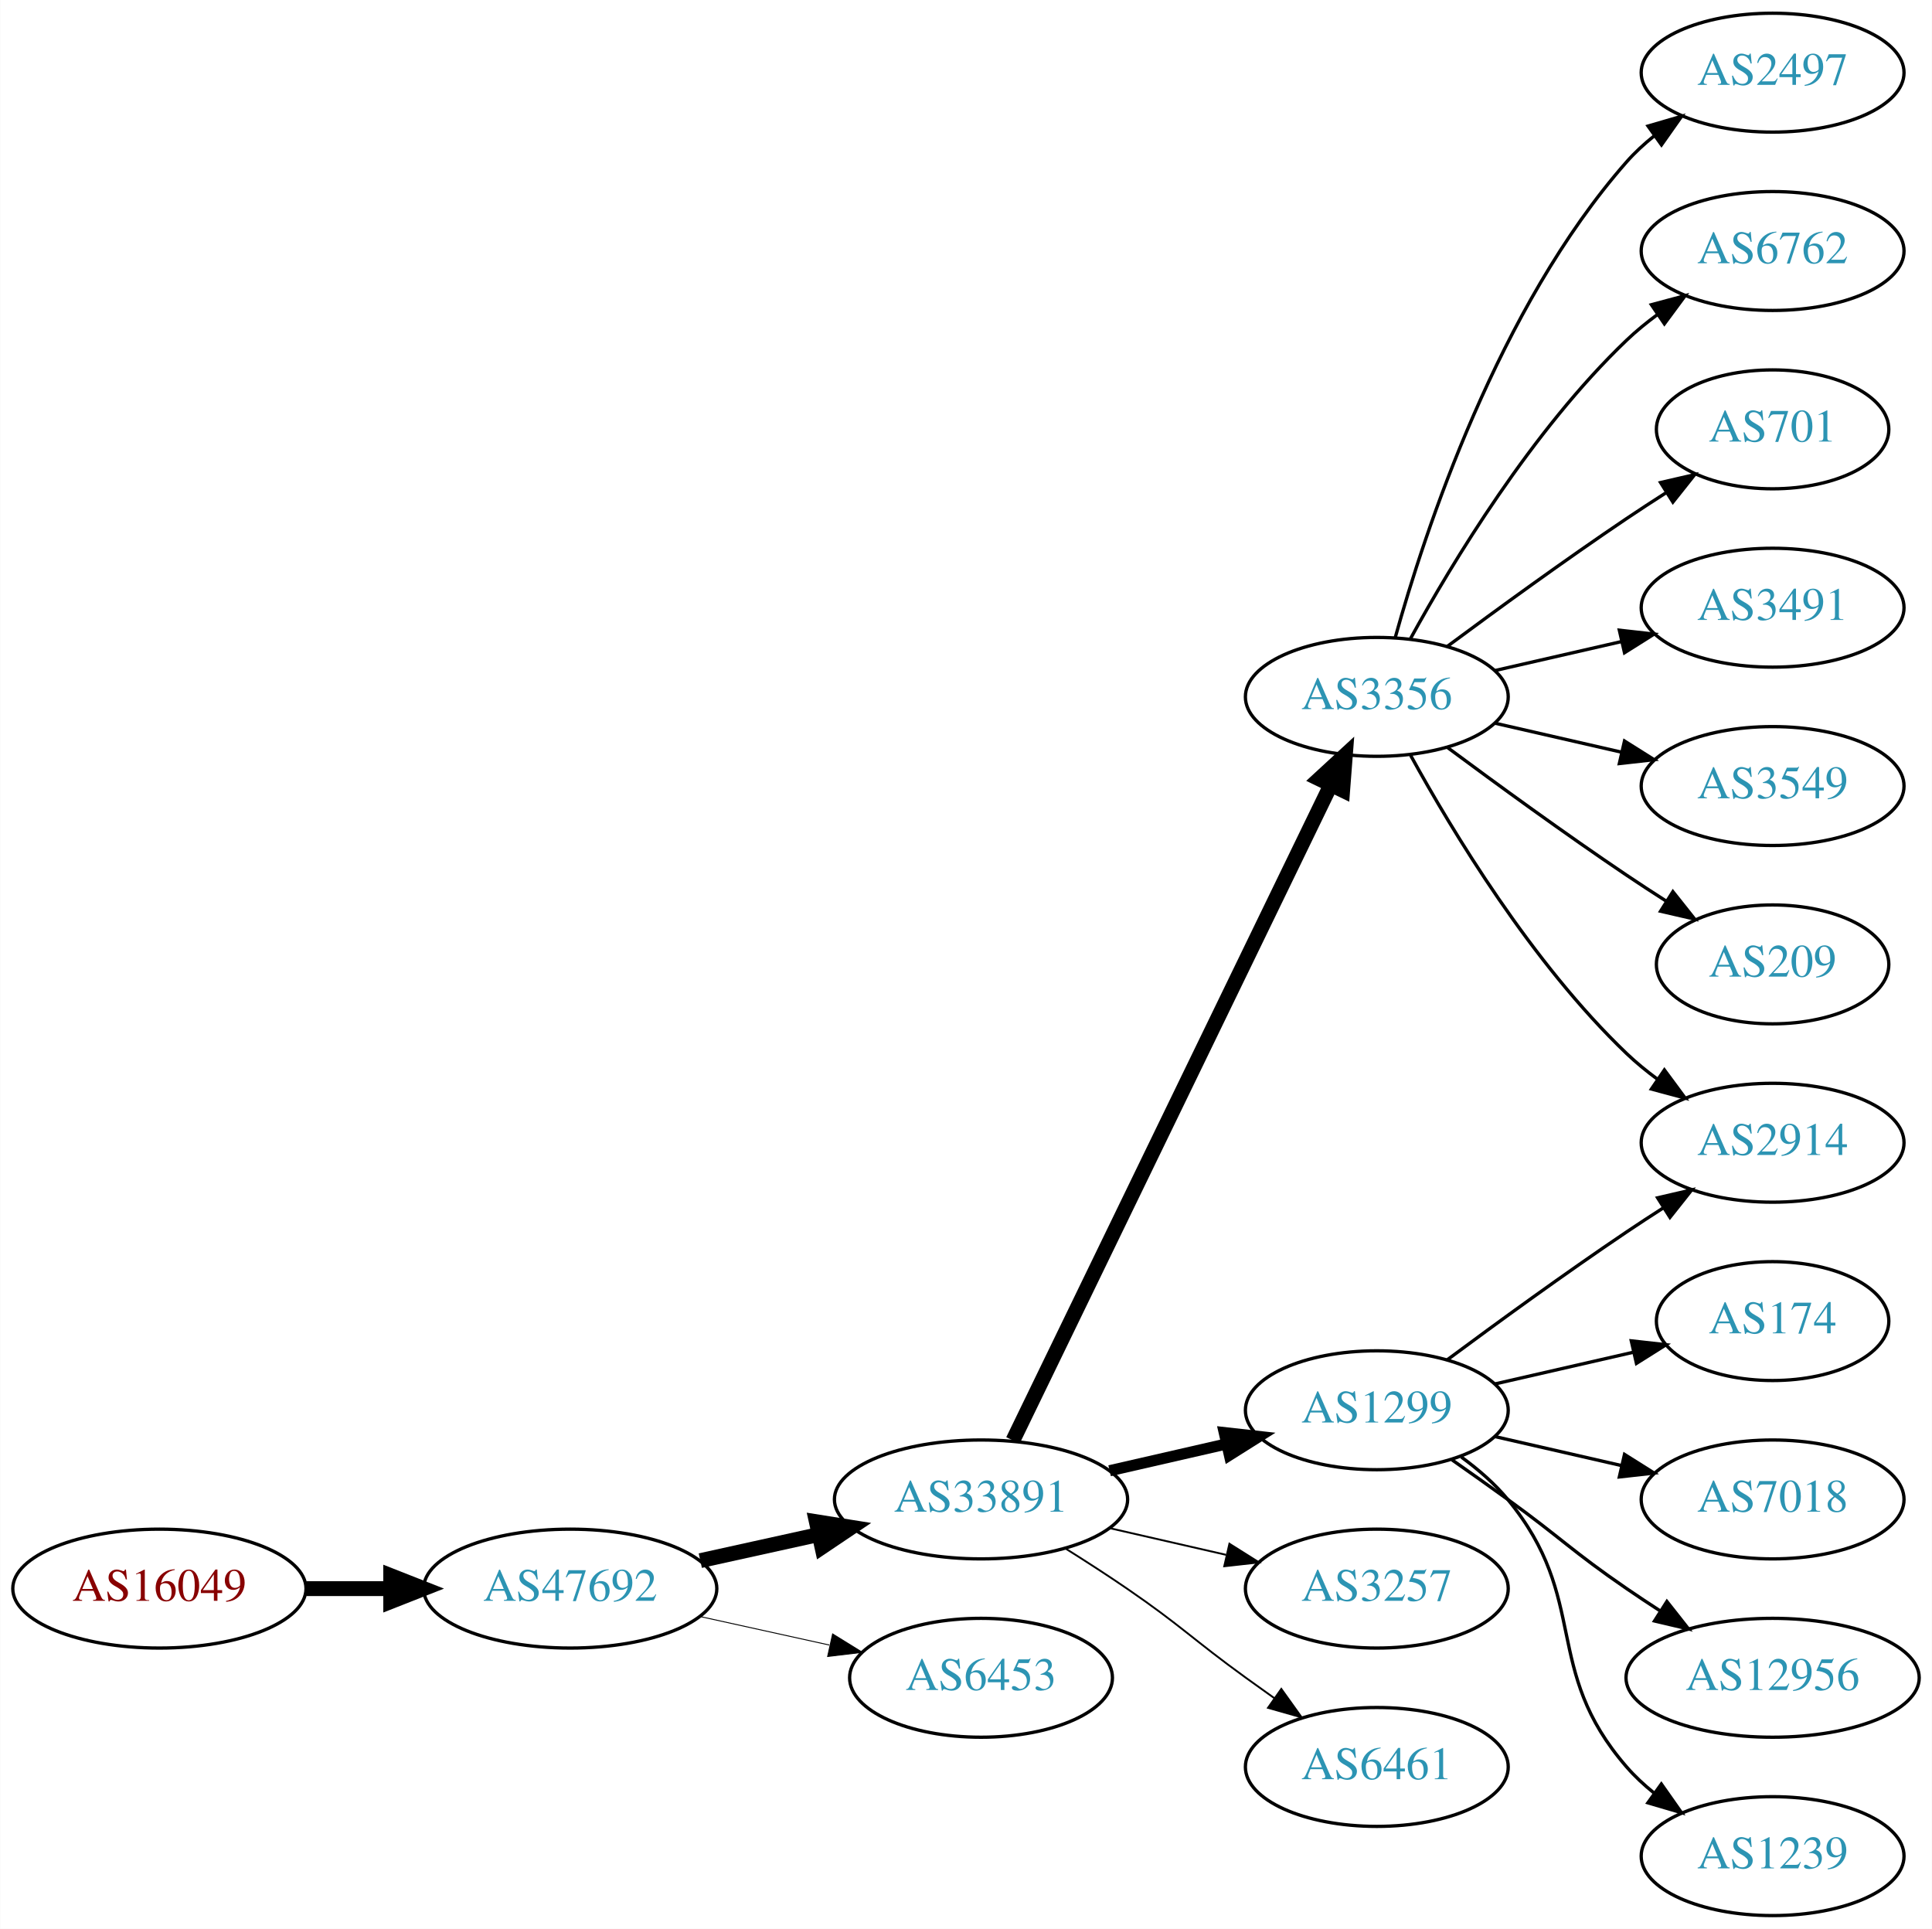
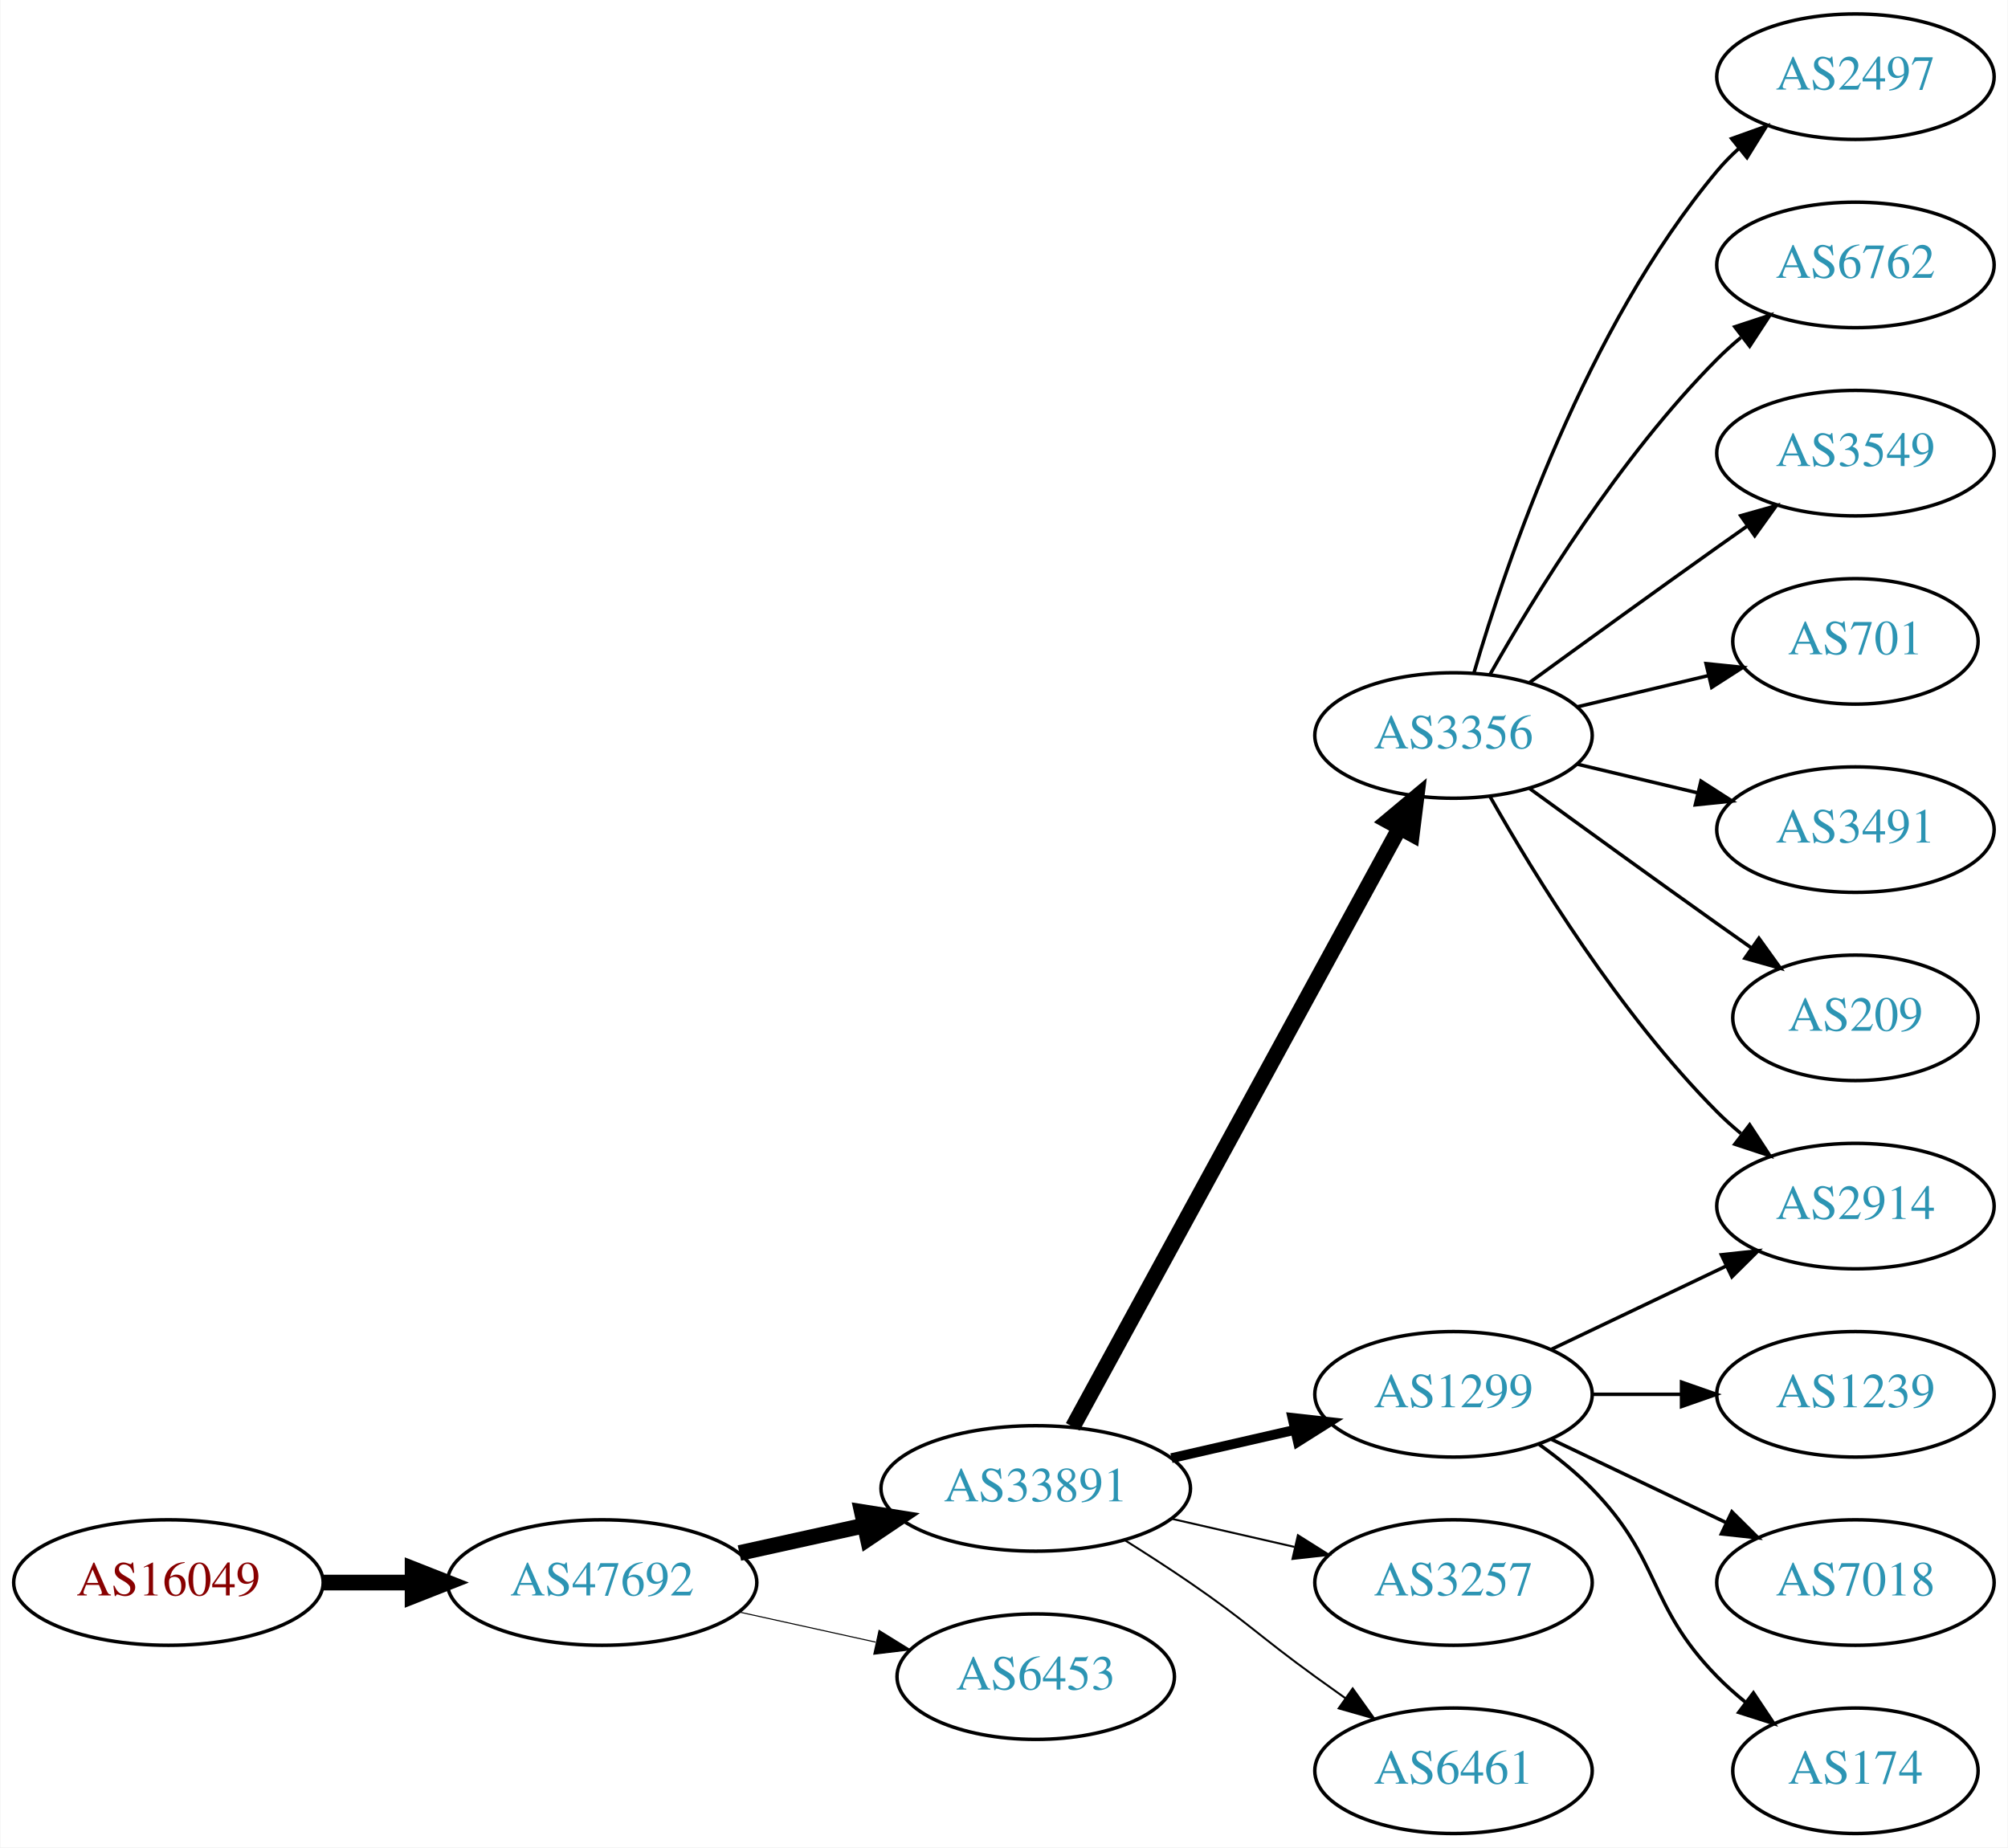
- <svg xmlns="http://www.w3.org/2000/svg" xmlns:xlink="http://www.w3.org/1999/xlink" width="585pt" height="584pt" viewBox="0.00 0.00 584.86 584.00">
-   <g id="graph0" class="graph" transform="scale(1 1) rotate(0) translate(4 580)">
-     <polygon fill="white" stroke="none" points="-4,4 -4,-580 580.862,-580 580.862,4 -4,4" />
+ <svg xmlns="http://www.w3.org/2000/svg" xmlns:xlink="http://www.w3.org/1999/xlink" width="576pt" height="530pt" viewBox="0.00 0.00 575.76 530.00">
+   <g id="graph0" class="graph" transform="scale(1 1) rotate(0) translate(4 526)">
+     <polygon fill="white" stroke="none" points="-4,4 -4,-526 571.762,-526 571.762,4 -4,4" />
    <g id="node1" class="node">
      <g id="a_node1">
        <a xlink:href="/asn/16049" xlink:title="AS16049 ~ Josefstadter Strasse 78/6 [AT]">
-           <ellipse fill="#ffffff" stroke="black" cx="44.196" cy="-99" rx="44.393" ry="18" />
-           <text text-anchor="middle" x="44.196" y="-95.3" font-family="Times,serif" font-size="14.00" fill="#880000">AS16049</text>
+           <ellipse fill="#ffffff" stroke="black" cx="44.196" cy="-72" rx="44.393" ry="18" />
+           <text text-anchor="middle" x="44.196" y="-68.3" font-family="Times,serif" font-size="14.00" fill="#880000">AS16049</text>
        </a>
      </g>
    </g>
    <g id="node2" class="node">
      <g id="a_node2">
        <a xlink:href="/asn/47692" xlink:title="AS47692 ~ Nessus GmbH [AT]">
-           <ellipse fill="#ffffff" stroke="black" cx="168.588" cy="-99" rx="44.393" ry="18" />
-           <text text-anchor="middle" x="168.588" y="-95.3" font-family="Times,serif" font-size="14.00" fill="#2c94b3">AS47692</text>
+           <ellipse fill="#ffffff" stroke="black" cx="168.588" cy="-72" rx="44.393" ry="18" />
+           <text text-anchor="middle" x="168.588" y="-68.3" font-family="Times,serif" font-size="14.00" fill="#2c94b3">AS47692</text>
        </a>
      </g>
    </g>
    <g id="edge1" class="edge">
-       <path fill="none" stroke="black" stroke-width="4.5" d="M88.692,-99C96.898,-99 105.569,-99 114.041,-99" />
-       <polygon fill="black" stroke="black" stroke-width="4.5" points="114.233,-102.938 124.233,-99 114.233,-95.063 114.233,-102.938" />
+       <path fill="none" stroke="black" stroke-width="4.5" d="M88.692,-72C96.898,-72 105.569,-72 114.041,-72" />
+       <polygon fill="black" stroke="black" stroke-width="4.5" points="114.233,-75.938 124.233,-72 114.233,-68.063 114.233,-75.938" />
    </g>
    <g id="node3" class="node">
      <g id="a_node3">
        <a xlink:href="/asn/33891" xlink:title="AS33891 ~ CORE-BACKBONE GMBH GLOBAL NETWORK [DE]">
-           <ellipse fill="#ffffff" stroke="black" cx="292.98" cy="-126" rx="44.393" ry="18" />
-           <text text-anchor="middle" x="292.98" y="-122.3" font-family="Times,serif" font-size="14.00" fill="#2c94b3">AS33891</text>
+           <ellipse fill="#ffffff" stroke="black" cx="292.98" cy="-99" rx="44.393" ry="18" />
+           <text text-anchor="middle" x="292.98" y="-95.3" font-family="Times,serif" font-size="14.00" fill="#2c94b3">AS33891</text>
        </a>
      </g>
    </g>
    <g id="edge2" class="edge">
-       <path fill="none" stroke="black" stroke-width="4.5" d="M207.978,-107.469C219.37,-109.982 231.993,-112.767 243.917,-115.397" />
-       <polygon fill="black" stroke="black" stroke-width="4.5" points="243.113,-119.252 253.727,-117.561 244.81,-111.562 243.113,-119.252" />
+       <path fill="none" stroke="black" stroke-width="4.5" d="M207.978,-80.469C219.37,-82.982 231.993,-85.766 243.917,-88.397" />
+       <polygon fill="black" stroke="black" stroke-width="4.5" points="243.113,-92.252 253.727,-90.561 244.81,-84.562 243.113,-92.252" />
    </g>
    <g id="node4" class="node">
      <g id="a_node4">
        <a xlink:href="/asn/6453" xlink:title="AS6453 ~ TATA COMMUNICATIONS (AMERICA) INC [US]">
-           <ellipse fill="#ffffff" stroke="black" cx="292.98" cy="-72" rx="39.794" ry="18" />
-           <text text-anchor="middle" x="292.98" y="-68.3" font-family="Times,serif" font-size="14.00" fill="#2c94b3">AS6453</text>
+           <ellipse fill="#ffffff" stroke="black" cx="292.98" cy="-45" rx="39.794" ry="18" />
+           <text text-anchor="middle" x="292.98" y="-41.3" font-family="Times,serif" font-size="14.00" fill="#2c94b3">AS6453</text>
        </a>
      </g>
    </g>
    <g id="edge3" class="edge">
-       <path fill="none" stroke="black" stroke-width="0.281" d="M207.978,-90.531C220.369,-87.798 234.216,-84.743 247.036,-81.915" />
-       <polygon fill="black" stroke="black" stroke-width="0.281" points="248.04,-85.278 257.051,-79.706 246.532,-78.442 248.04,-85.278" />
+       <path fill="none" stroke="black" stroke-width="0.3" d="M207.978,-63.531C220.369,-60.798 234.216,-57.743 247.036,-54.915" />
+       <polygon fill="black" stroke="black" stroke-width="0.3" points="248.04,-58.278 257.051,-52.706 246.532,-51.442 248.04,-58.278" />
    </g>
    <g id="node5" class="node">
      <g id="a_node5">
        <a xlink:href="/asn/3356" xlink:title="AS3356 ~ Level 3 Parent, LLC [US]">
-           <ellipse fill="#ffffff" stroke="black" cx="412.823" cy="-369" rx="39.794" ry="18" />
-           <text text-anchor="middle" x="412.823" y="-365.3" font-family="Times,serif" font-size="14.00" fill="#2c94b3">AS3356</text>
+           <ellipse fill="#ffffff" stroke="black" cx="412.823" cy="-315" rx="39.794" ry="18" />
+           <text text-anchor="middle" x="412.823" y="-311.3" font-family="Times,serif" font-size="14.00" fill="#2c94b3">AS3356</text>
        </a>
      </g>
    </g>
    <g id="edge4" class="edge">
-       <path fill="none" stroke="black" stroke-width="4.5" d="M302.646,-143.868C323.126,-186.101 374.614,-292.272 398.84,-342.227" />
-       <polygon fill="black" stroke="black" stroke-width="4.5" points="395.398,-344.154 403.304,-351.433 402.483,-340.717 395.398,-344.154" />
+       <path fill="none" stroke="black" stroke-width="4.5" d="M303.624,-116.676C324.305,-154.584 373.018,-243.873 397.397,-288.559" />
+       <polygon fill="black" stroke="black" stroke-width="4.5" points="393.966,-290.49 402.211,-297.383 400.879,-286.718 393.966,-290.49" />
    </g>
    <g id="node6" class="node">
      <g id="a_node6">
        <a xlink:href="/asn/1299" xlink:title="AS1299 ~ Telia Carrier [EU]">
-           <ellipse fill="#ffffff" stroke="black" cx="412.823" cy="-153" rx="39.794" ry="18" />
-           <text text-anchor="middle" x="412.823" y="-149.3" font-family="Times,serif" font-size="14.00" fill="#2c94b3">AS1299</text>
+           <ellipse fill="#ffffff" stroke="black" cx="412.823" cy="-126" rx="39.794" ry="18" />
+           <text text-anchor="middle" x="412.823" y="-122.3" font-family="Times,serif" font-size="14.00" fill="#2c94b3">AS1299</text>
        </a>
      </g>
    </g>
    <g id="edge5" class="edge">
-       <path fill="none" stroke="black" stroke-width="3.375" d="M331.915,-134.692C343.156,-137.267 355.568,-140.111 367.192,-142.774" />
-       <polygon fill="black" stroke="black" stroke-width="3.375" points="366.624,-146.235 377.153,-145.057 368.188,-139.412 366.624,-146.235" />
+       <path fill="none" stroke="black" stroke-width="2.812" d="M331.915,-107.692C343.156,-110.267 355.568,-113.111 367.192,-115.774" />
+       <polygon fill="black" stroke="black" stroke-width="2.812" points="366.624,-119.235 377.153,-118.057 368.188,-112.412 366.624,-119.235" />
    </g>
    <g id="node7" class="node">
      <g id="a_node7">
        <a xlink:href="/asn/3257" xlink:title="AS3257 ~ GTT [DE]">
-           <ellipse fill="#ffffff" stroke="black" cx="412.823" cy="-99" rx="39.794" ry="18" />
-           <text text-anchor="middle" x="412.823" y="-95.3" font-family="Times,serif" font-size="14.00" fill="#2c94b3">AS3257</text>
+           <ellipse fill="#ffffff" stroke="black" cx="412.823" cy="-72" rx="39.794" ry="18" />
+           <text text-anchor="middle" x="412.823" y="-68.3" font-family="Times,serif" font-size="14.00" fill="#2c94b3">AS3257</text>
        </a>
      </g>
    </g>
    <g id="edge6" class="edge">
-       <path fill="none" stroke="black" stroke-width="0.562" d="M331.915,-117.308C343.156,-114.733 355.568,-111.889 367.192,-109.226" />
-       <polygon fill="black" stroke="black" stroke-width="0.562" points="368.188,-112.588 377.153,-106.943 366.624,-105.765 368.188,-112.588" />
+       <path fill="none" stroke="black" stroke-width="0.562" d="M331.915,-90.308C343.156,-87.733 355.568,-84.889 367.192,-82.226" />
+       <polygon fill="black" stroke="black" stroke-width="0.562" points="368.188,-85.588 377.153,-79.944 366.624,-78.765 368.188,-85.588" />
    </g>
    <g id="node8" class="node">
      <g id="a_node8">
        <a xlink:href="/asn/6461" xlink:title="AS6461 ~ Zayo Bandwidth [US]">
-           <ellipse fill="#ffffff" stroke="black" cx="412.823" cy="-45" rx="39.794" ry="18" />
-           <text text-anchor="middle" x="412.823" y="-41.3" font-family="Times,serif" font-size="14.00" fill="#2c94b3">AS6461</text>
+           <ellipse fill="#ffffff" stroke="black" cx="412.823" cy="-18" rx="39.794" ry="18" />
+           <text text-anchor="middle" x="412.823" y="-14.3" font-family="Times,serif" font-size="14.00" fill="#2c94b3">AS6461</text>
        </a>
      </g>
    </g>
    <g id="edge7" class="edge">
-       <path fill="none" stroke="black" stroke-width="0.562" d="M318.431,-111.22C324.614,-107.345 331.196,-103.101 337.176,-99 353.671,-87.689 356.977,-83.729 373.176,-72 375.98,-69.971 378.911,-67.875 381.852,-65.79" />
-       <polygon fill="black" stroke="black" stroke-width="0.562" points="383.903,-68.627 390.066,-60.009 379.874,-62.903 383.903,-68.627" />
+       <path fill="none" stroke="black" stroke-width="0.562" d="M318.431,-84.22C324.614,-80.345 331.196,-76.101 337.176,-72 353.671,-60.69 356.977,-56.729 373.176,-45 375.98,-42.971 378.911,-40.875 381.852,-38.791" />
+       <polygon fill="black" stroke="black" stroke-width="0.562" points="383.903,-41.627 390.066,-33.009 379.874,-35.903 383.903,-41.627" />
    </g>
    <g id="node9" class="node">
      <g id="a_node9">
        <a xlink:href="/asn/2497" xlink:title="AS2497 ~ Internet Initiative Japan Inc. [JP]">
-           <ellipse fill="#ffffff" stroke="black" cx="532.666" cy="-558" rx="39.794" ry="18" />
-           <text text-anchor="middle" x="532.666" y="-554.3" font-family="Times,serif" font-size="14.00" fill="#2c94b3">AS2497</text>
+           <ellipse fill="#ffffff" stroke="black" cx="528.116" cy="-504" rx="39.794" ry="18" />
+           <text text-anchor="middle" x="528.116" y="-500.3" font-family="Times,serif" font-size="14.00" fill="#2c94b3">AS2497</text>
        </a>
      </g>
    </g>
    <g id="edge8" class="edge">
-       <path fill="none" stroke="black" d="M418.396,-386.946C427.302,-418.995 449.586,-486.842 488.469,-531 490.953,-533.821 493.803,-536.449 496.829,-538.871" />
-       <polygon fill="black" stroke="black" points="494.946,-541.828 505.118,-544.791 499.014,-536.131 494.946,-541.828" />
+       <path fill="none" stroke="black" d="M418.697,-333.002C428.011,-364.844 450.828,-431.981 488.469,-477 490.34,-479.237 492.438,-481.374 494.664,-483.396" />
+       <polygon fill="black" stroke="black" points="492.608,-486.234 502.583,-489.804 497.011,-480.793 492.608,-486.234" />
    </g>
    <g id="node10" class="node">
      <g id="a_node10">
        <a xlink:href="/asn/6762" xlink:title="AS6762 ~ TELECOM ITALIA SPARKLE S.p.A. [IT]">
-           <ellipse fill="#ffffff" stroke="black" cx="532.666" cy="-504" rx="39.794" ry="18" />
-           <text text-anchor="middle" x="532.666" y="-500.3" font-family="Times,serif" font-size="14.00" fill="#2c94b3">AS6762</text>
+           <ellipse fill="#ffffff" stroke="black" cx="528.116" cy="-450" rx="39.794" ry="18" />
+           <text text-anchor="middle" x="528.116" y="-446.3" font-family="Times,serif" font-size="14.00" fill="#2c94b3">AS6762</text>
        </a>
      </g>
    </g>
    <g id="edge9" class="edge">
-       <path fill="none" stroke="black" d="M423.064,-386.713C435.61,-409.561 459.787,-449.611 488.469,-477 491.338,-479.739 494.527,-482.347 497.836,-484.785" />
-       <polygon fill="black" stroke="black" points="495.959,-487.742 506.195,-490.477 499.899,-481.956 495.959,-487.742" />
+       <path fill="none" stroke="black" d="M423.283,-332.49C436.065,-355.096 460.497,-394.886 488.469,-423 490.58,-425.121 492.876,-427.188 495.262,-429.171" />
+       <polygon fill="black" stroke="black" points="493.514,-432.242 503.577,-435.556 497.777,-426.69 493.514,-432.242" />
    </g>
    <g id="node11" class="node">
      <g id="a_node11">
-         <a xlink:href="/asn/701" xlink:title="AS701 ~ UUNET [US]">
-           <ellipse fill="#ffffff" stroke="black" cx="532.666" cy="-450" rx="35.194" ry="18" />
-           <text text-anchor="middle" x="532.666" y="-446.3" font-family="Times,serif" font-size="14.00" fill="#2c94b3">AS701</text>
+         <a xlink:href="/asn/3549" xlink:title="AS3549 ~ Level 3 Parent, LLC [US]">
+           <ellipse fill="#ffffff" stroke="black" cx="528.116" cy="-396" rx="39.794" ry="18" />
+           <text text-anchor="middle" x="528.116" y="-392.3" font-family="Times,serif" font-size="14.00" fill="#2c94b3">AS3549</text>
        </a>
      </g>
    </g>
    <g id="edge10" class="edge">
-       <path fill="none" stroke="black" d="M434.153,-384.277C449.016,-395.304 469.76,-410.407 488.469,-423 492.287,-425.569 496.337,-428.21 500.367,-430.786" />
-       <polygon fill="black" stroke="black" points="498.736,-433.895 509.061,-436.271 502.471,-427.975 498.736,-433.895" />
+       <path fill="none" stroke="black" d="M434.671,-330.222C449.605,-341.091 470.219,-356.025 488.469,-369 491.29,-371.005 494.233,-373.085 497.181,-375.159" />
+       <polygon fill="black" stroke="black" points="495.208,-378.05 505.406,-380.926 499.227,-372.319 495.208,-378.05" />
    </g>
    <g id="node12" class="node">
      <g id="a_node12">
-         <a xlink:href="/asn/2914" xlink:title="AS2914 ~ NTT America, Inc. [US]">
-           <ellipse fill="#ffffff" stroke="black" cx="532.666" cy="-234" rx="39.794" ry="18" />
-           <text text-anchor="middle" x="532.666" y="-230.3" font-family="Times,serif" font-size="14.00" fill="#2c94b3">AS2914</text>
+         <a xlink:href="/asn/701" xlink:title="AS701 ~ UUNET [US]">
+           <ellipse fill="#ffffff" stroke="black" cx="528.116" cy="-342" rx="35.194" ry="18" />
+           <text text-anchor="middle" x="528.116" y="-338.3" font-family="Times,serif" font-size="14.00" fill="#2c94b3">AS701</text>
        </a>
      </g>
    </g>
    <g id="edge11" class="edge">
-       <path fill="none" stroke="black" d="M423.064,-351.287C435.61,-328.439 459.787,-288.389 488.469,-261 491.338,-258.261 494.527,-255.653 497.836,-253.215" />
-       <polygon fill="black" stroke="black" points="499.899,-256.044 506.195,-247.523 495.959,-250.258 499.899,-256.044" />
+       <path fill="none" stroke="black" d="M448.43,-323.248C460.225,-326.058 473.529,-329.229 485.797,-332.153" />
+       <polygon fill="black" stroke="black" points="485.263,-335.624 495.802,-334.537 486.886,-328.814 485.263,-335.624" />
    </g>
    <g id="node13" class="node">
      <g id="a_node13">
        <a xlink:href="/asn/3491" xlink:title="AS3491 ~ PCCW Global, Inc. [US]">
-           <ellipse fill="#ffffff" stroke="black" cx="532.666" cy="-396" rx="39.794" ry="18" />
-           <text text-anchor="middle" x="532.666" y="-392.3" font-family="Times,serif" font-size="14.00" fill="#2c94b3">AS3491</text>
+           <ellipse fill="#ffffff" stroke="black" cx="528.116" cy="-288" rx="39.794" ry="18" />
+           <text text-anchor="middle" x="528.116" y="-284.3" font-family="Times,serif" font-size="14.00" fill="#2c94b3">AS3491</text>
        </a>
      </g>
    </g>
    <g id="edge12" class="edge">
-       <path fill="none" stroke="black" d="M448.542,-376.955C460.542,-379.704 474.163,-382.825 486.856,-385.733" />
-       <polygon fill="black" stroke="black" points="486.258,-389.187 496.787,-388.009 487.821,-382.364 486.258,-389.187" />
+       <path fill="none" stroke="black" d="M448.43,-306.752C459.301,-304.162 471.456,-301.265 482.898,-298.538" />
+       <polygon fill="black" stroke="black" points="483.804,-301.92 492.721,-296.197 482.182,-295.111 483.804,-301.92" />
    </g>
    <g id="node14" class="node">
      <g id="a_node14">
-         <a xlink:href="/asn/3549" xlink:title="AS3549 ~ Level 3 Parent, LLC [US]">
-           <ellipse fill="#ffffff" stroke="black" cx="532.666" cy="-342" rx="39.794" ry="18" />
-           <text text-anchor="middle" x="532.666" y="-338.3" font-family="Times,serif" font-size="14.00" fill="#2c94b3">AS3549</text>
+         <a xlink:href="/asn/2914" xlink:title="AS2914 ~ NTT America, Inc. [US]">
+           <ellipse fill="#ffffff" stroke="black" cx="528.116" cy="-180" rx="39.794" ry="18" />
+           <text text-anchor="middle" x="528.116" y="-176.3" font-family="Times,serif" font-size="14.00" fill="#2c94b3">AS2914</text>
        </a>
      </g>
    </g>
    <g id="edge13" class="edge">
-       <path fill="none" stroke="black" d="M448.542,-361.045C460.542,-358.296 474.163,-355.175 486.856,-352.267" />
-       <polygon fill="black" stroke="black" points="487.821,-355.636 496.787,-349.991 486.258,-348.813 487.821,-355.636" />
+       <path fill="none" stroke="black" d="M423.283,-297.51C436.065,-274.904 460.497,-235.114 488.469,-207 490.58,-204.879 492.876,-202.812 495.262,-200.829" />
+       <polygon fill="black" stroke="black" points="497.777,-203.31 503.577,-194.444 493.514,-197.758 497.777,-203.31" />
    </g>
    <g id="node15" class="node">
      <g id="a_node15">
        <a xlink:href="/asn/209" xlink:title="AS209 ~ CenturyLink Communications, LLC [US]">
-           <ellipse fill="#ffffff" stroke="black" cx="532.666" cy="-288" rx="35.194" ry="18" />
-           <text text-anchor="middle" x="532.666" y="-284.3" font-family="Times,serif" font-size="14.00" fill="#2c94b3">AS209</text>
+           <ellipse fill="#ffffff" stroke="black" cx="528.116" cy="-234" rx="35.194" ry="18" />
+           <text text-anchor="middle" x="528.116" y="-230.3" font-family="Times,serif" font-size="14.00" fill="#2c94b3">AS209</text>
        </a>
      </g>
    </g>
    <g id="edge14" class="edge">
-       <path fill="none" stroke="black" d="M434.153,-353.723C449.016,-342.696 469.76,-327.593 488.469,-315 492.287,-312.431 496.337,-309.79 500.367,-307.214" />
-       <polygon fill="black" stroke="black" points="502.471,-310.025 509.061,-301.729 498.736,-304.105 502.471,-310.025" />
-     </g>
-     <g id="edge19" class="edge">
-       <path fill="none" stroke="black" d="M434.153,-168.277C449.016,-179.304 469.76,-194.407 488.469,-207 492.018,-209.389 495.769,-211.839 499.517,-214.242" />
-       <polygon fill="black" stroke="black" points="497.843,-217.325 508.166,-219.712 501.585,-211.409 497.843,-217.325" />
+       <path fill="none" stroke="black" d="M434.671,-299.778C449.605,-288.909 470.219,-273.975 488.469,-261 491.68,-258.718 495.049,-256.339 498.403,-253.982" />
+       <polygon fill="black" stroke="black" points="500.432,-256.834 506.614,-248.23 496.415,-251.101 500.432,-256.834" />
+     </g>
+     <g id="edge17" class="edge">
+       <path fill="none" stroke="black" d="M440.959,-138.934C455.953,-146.081 474.774,-155.052 490.998,-162.785" />
+       <polygon fill="black" stroke="black" points="489.668,-166.028 500.201,-167.171 492.68,-159.709 489.668,-166.028" />
    </g>
    <g id="node16" class="node">
      <g id="a_node16">
-         <a xlink:href="/asn/174" xlink:title="AS174 ~ Cogent Communications [US]">
-           <ellipse fill="#ffffff" stroke="black" cx="532.666" cy="-180" rx="35.194" ry="18" />
-           <text text-anchor="middle" x="532.666" y="-176.3" font-family="Times,serif" font-size="14.00" fill="#2c94b3">AS174</text>
+         <a xlink:href="/asn/1239" xlink:title="AS1239 ~ Sprint [US]">
+           <ellipse fill="#ffffff" stroke="black" cx="528.116" cy="-126" rx="39.794" ry="18" />
+           <text text-anchor="middle" x="528.116" y="-122.3" font-family="Times,serif" font-size="14.00" fill="#2c94b3">AS1239</text>
        </a>
      </g>
    </g>
    <g id="edge15" class="edge">
-       <path fill="none" stroke="black" d="M448.542,-160.955C461.635,-163.955 476.657,-167.396 490.298,-170.522" />
-       <polygon fill="black" stroke="black" points="489.876,-174.016 500.405,-172.838 491.439,-167.193 489.876,-174.016" />
+       <path fill="none" stroke="black" d="M452.495,-126C460.698,-126 469.462,-126 477.994,-126" />
+       <polygon fill="black" stroke="black" points="478.233,-129.5 488.233,-126 478.233,-122.5 478.233,-129.5" />
    </g>
    <g id="node17" class="node">
      <g id="a_node17">
        <a xlink:href="/asn/7018" xlink:title="AS7018 ~ AT&amp;T Services, Inc. [US]">
-           <ellipse fill="#ffffff" stroke="black" cx="532.666" cy="-126" rx="39.794" ry="18" />
-           <text text-anchor="middle" x="532.666" y="-122.3" font-family="Times,serif" font-size="14.00" fill="#2c94b3">AS7018</text>
+           <ellipse fill="#ffffff" stroke="black" cx="528.116" cy="-72" rx="39.794" ry="18" />
+           <text text-anchor="middle" x="528.116" y="-68.3" font-family="Times,serif" font-size="14.00" fill="#2c94b3">AS7018</text>
        </a>
      </g>
    </g>
    <g id="edge16" class="edge">
-       <path fill="none" stroke="black" d="M448.542,-145.045C460.542,-142.296 474.163,-139.175 486.856,-136.267" />
-       <polygon fill="black" stroke="black" points="487.821,-139.636 496.787,-133.991 486.258,-132.813 487.821,-139.636" />
+       <path fill="none" stroke="black" d="M440.959,-113.066C455.953,-105.919 474.774,-96.948 490.998,-89.215" />
+       <polygon fill="black" stroke="black" points="492.68,-92.291 500.201,-84.829 489.668,-85.972 492.68,-92.291" />
    </g>
    <g id="node18" class="node">
      <g id="a_node18">
-         <a xlink:href="/asn/12956" xlink:title="AS12956 ~ TELXIUS [ES]">
-           <ellipse fill="#ffffff" stroke="black" cx="532.666" cy="-72" rx="44.393" ry="18" />
-           <text text-anchor="middle" x="532.666" y="-68.3" font-family="Times,serif" font-size="14.00" fill="#2c94b3">AS12956</text>
-         </a>
-       </g>
-     </g>
-     <g id="edge17" class="edge">
-       <path fill="none" stroke="black" d="M435.58,-137.991C441.114,-134.121 447.033,-129.936 452.469,-126 468.669,-114.271 471.975,-110.311 488.469,-99 491.74,-96.757 495.191,-94.472 498.657,-92.227" />
-       <polygon fill="black" stroke="black" points="500.658,-95.102 507.215,-86.78 496.9,-89.197 500.658,-95.102" />
-     </g>
-     <g id="node19" class="node">
-       <g id="a_node19">
-         <a xlink:href="/asn/1239" xlink:title="AS1239 ~ Sprint [US]">
-           <ellipse fill="#ffffff" stroke="black" cx="532.666" cy="-18" rx="39.794" ry="18" />
-           <text text-anchor="middle" x="532.666" y="-14.3" font-family="Times,serif" font-size="14.00" fill="#2c94b3">AS1239</text>
+         <a xlink:href="/asn/174" xlink:title="AS174 ~ Cogent Communications [US]">
+           <ellipse fill="#ffffff" stroke="black" cx="528.116" cy="-18" rx="35.194" ry="18" />
+           <text text-anchor="middle" x="528.116" y="-14.3" font-family="Times,serif" font-size="14.00" fill="#2c94b3">AS174</text>
        </a>
      </g>
    </g>
    <g id="edge18" class="edge">
-       <path fill="none" stroke="black" d="M438.404,-138.844C443.498,-135.128 448.512,-130.799 452.469,-126 477.534,-95.606 462.635,-74.742 488.469,-45 490.934,-42.162 493.771,-39.523 496.789,-37.094" />
-       <polygon fill="black" stroke="black" points="498.975,-39.833 505.067,-31.164 494.899,-34.142 498.975,-39.833" />
+       <path fill="none" stroke="black" d="M437.417,-111.611C442.673,-107.852 448.005,-103.563 452.469,-99 472.642,-78.383 468.297,-65.617 488.469,-45 490.949,-42.466 493.695,-40.017 496.548,-37.696" />
+       <polygon fill="black" stroke="black" points="498.85,-40.343 504.733,-31.532 494.639,-34.752 498.85,-40.343" />
    </g>
  </g>
</svg>
